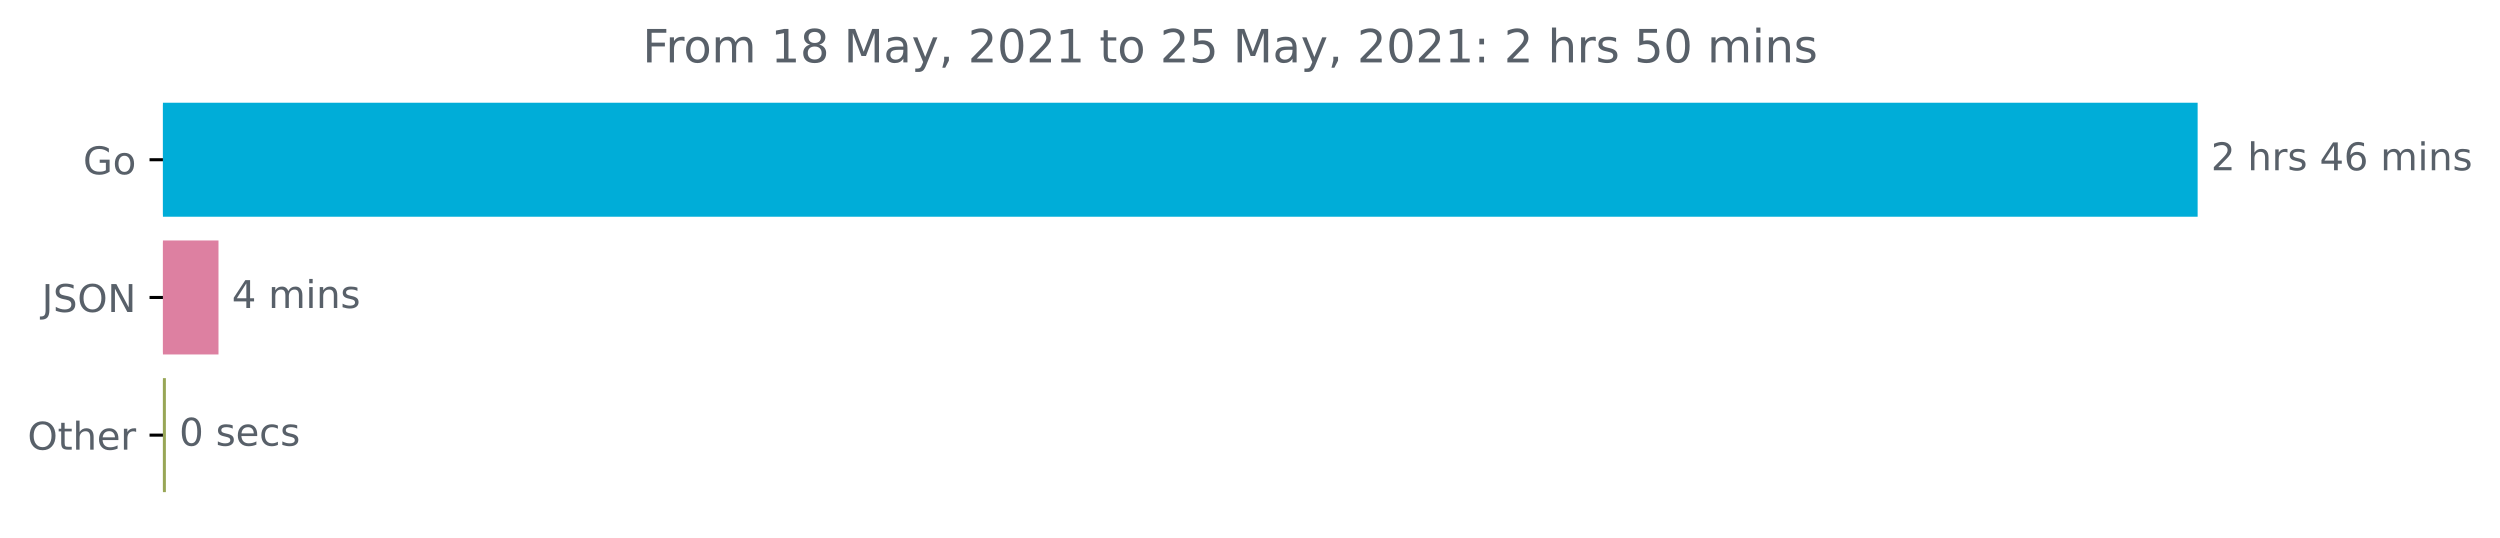
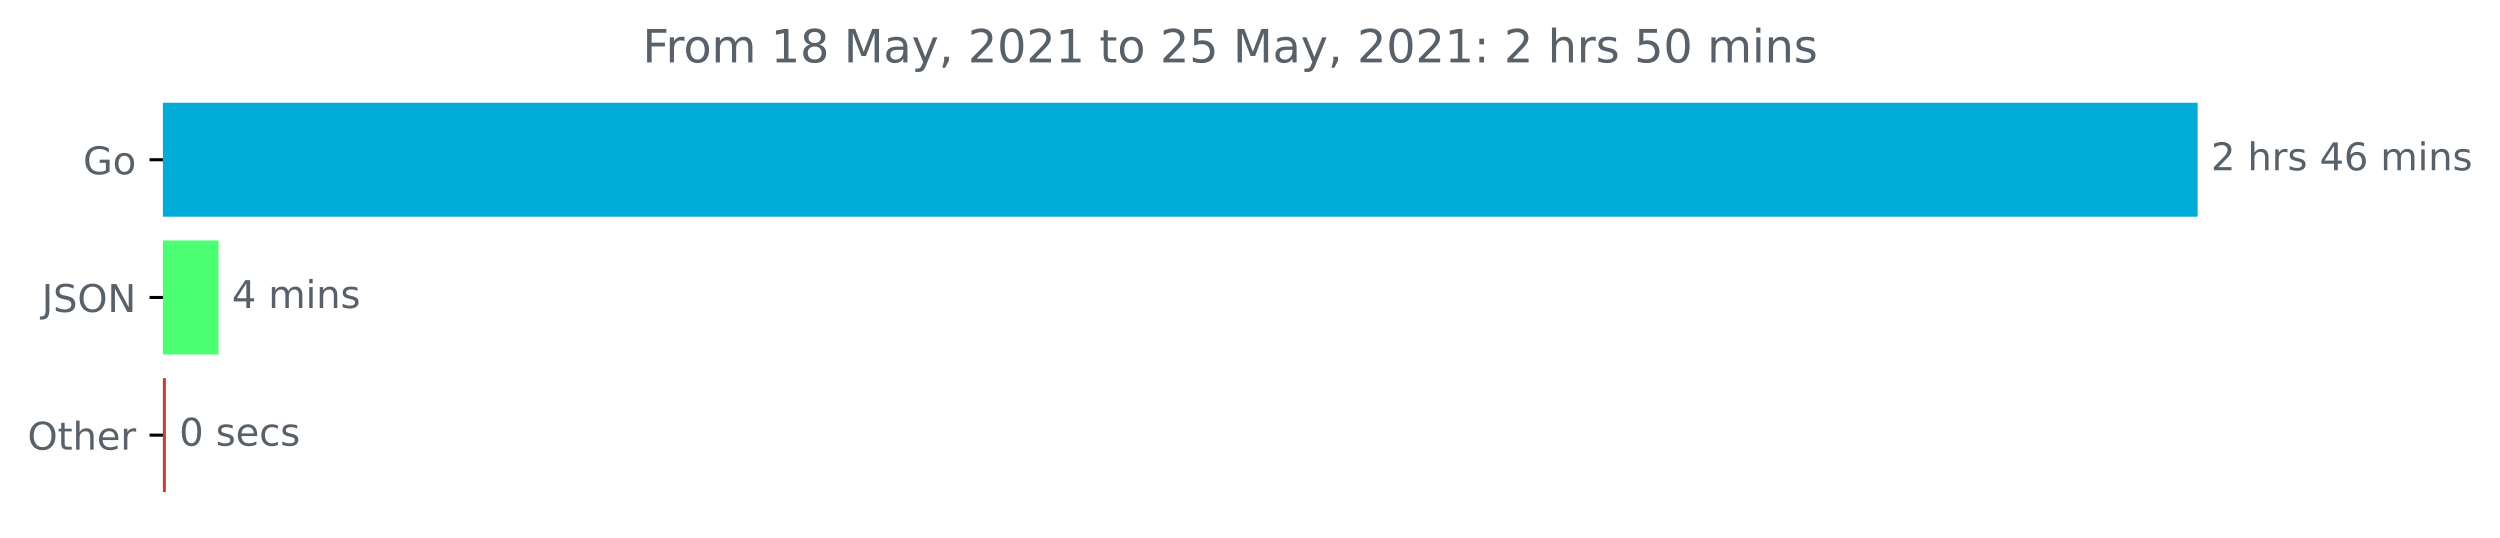
<svg xmlns="http://www.w3.org/2000/svg" xmlns:xlink="http://www.w3.org/1999/xlink" height="140.398pt" version="1.1" viewBox="0 0 653.568 140.398" width="653.568pt">
  <defs>
    <style type="text/css">*{stroke-linecap:butt;stroke-linejoin:round;}</style>
  </defs>
  <g id="figure_1">
    <g id="patch_1">
      <path d="M 0 140.398  L 653.568 140.398  L 653.568 0  L 0 0  z " style="fill:none;" />
    </g>
    <g id="axes_1">
      <g id="patch_2">
-         <path clip-path="url(#p57151c2d3f)" d="M 42.594 27.358  L 574.022 27.358  L 574.022 56.158  L 42.594 56.158  z " style="fill:#00add8;stroke:#00add8;stroke-linejoin:miter;" />
+         <path clip-path="url(#p4365f2092d)" d="M 42.594 27.358  L 574.022 27.358  L 574.022 56.158  L 42.594 56.158  z " style="fill:#00add8;stroke:#00add8;stroke-linejoin:miter;" />
      </g>
      <g id="patch_3">
-         <path clip-path="url(#p57151c2d3f)" d="M 42.594 63.358  L 56.619 63.358  L 56.619 92.158  L 42.594 92.158  z " style="fill:#dd80a1;stroke:#dd80a1;stroke-linejoin:miter;" />
+         <path clip-path="url(#p4365f2092d)" d="M 42.594 63.358  L 56.619 63.358  L 56.619 92.158  L 42.594 92.158  z " style="fill:#4cfe72;stroke:#4cfe72;stroke-linejoin:miter;" />
      </g>
      <g id="patch_4">
-         <path clip-path="url(#p57151c2d3f)" d="M 42.594 99.358  L 42.867 99.358  L 42.867 128.158  L 42.594 128.158  z " style="fill:#98a656;stroke:#98a656;stroke-linejoin:miter;" />
+         <path clip-path="url(#p4365f2092d)" d="M 42.594 99.358  L 42.867 99.358  L 42.867 128.158  L 42.594 128.158  z " style="fill:#c93c38;stroke:#c93c38;stroke-linejoin:miter;" />
      </g>
      <g id="matplotlib.axis_1" />
      <g id="matplotlib.axis_2">
        <g id="ytick_1">
          <g id="line2d_1">
            <defs>
-               <path d="M 0 0  L -3.5 0  " id="md17e1f0e82" style="stroke:#000000;stroke-width:0.8;" />
+               <path d="M 0 0  L -3.5 0  " id="mce3782314a" style="stroke:#000000;stroke-width:0.8;" />
            </defs>
            <g>
-               <use style="stroke:#000000;stroke-width:0.8;" x="42.594" xlink:href="#md17e1f0e82" y="41.758" />
+               <use style="stroke:#000000;stroke-width:0.8;" x="42.594" xlink:href="#mce3782314a" y="41.758" />
            </g>
          </g>
          <g id="text_1">
            <g style="fill:#586069;" transform="translate(21.72656 45.55734)scale(0.1 -0.1)">
              <defs>
                <path d="M 3809 666  L 3809 1919  L 2778 1919  L 2778 2438  L 4434 2438  L 4434 434  Q 4069 175 3628 42  Q 3188 -91 2688 -91  Q 1594 -91 976 548  Q 359 1188 359 2328  Q 359 3472 976 4111  Q 1594 4750 2688 4750  Q 3144 4750 3555 4637  Q 3966 4525 4313 4306  L 4313 3634  Q 3963 3931 3569 4081  Q 3175 4231 2741 4231  Q 1884 4231 1454 3753  Q 1025 3275 1025 2328  Q 1025 1384 1454 906  Q 1884 428 2741 428  Q 3075 428 3337 486  Q 3600 544 3809 666  z " id="DejaVuSans-47" transform="scale(0.015625)" />
                <path d="M 1959 3097  Q 1497 3097 1228 2736  Q 959 2375 959 1747  Q 959 1119 1226 758  Q 1494 397 1959 397  Q 2419 397 2687 759  Q 2956 1122 2956 1747  Q 2956 2369 2687 2733  Q 2419 3097 1959 3097  z M 1959 3584  Q 2709 3584 3137 3096  Q 3566 2609 3566 1747  Q 3566 888 3137 398  Q 2709 -91 1959 -91  Q 1206 -91 779 398  Q 353 888 353 1747  Q 353 2609 779 3096  Q 1206 3584 1959 3584  z " id="DejaVuSans-6f" transform="scale(0.015625)" />
              </defs>
              <use xlink:href="#DejaVuSans-47" />
              <use x="77.49" xlink:href="#DejaVuSans-6f" />
            </g>
          </g>
        </g>
        <g id="ytick_2">
          <g id="line2d_2">
            <g>
-               <use style="stroke:#000000;stroke-width:0.8;" x="42.594" xlink:href="#md17e1f0e82" y="77.758" />
+               <use style="stroke:#000000;stroke-width:0.8;" x="42.594" xlink:href="#mce3782314a" y="77.758" />
            </g>
          </g>
          <g id="text_2">
            <g style="fill:#586069;" transform="translate(10.94219 81.55734)scale(0.1 -0.1)">
              <defs>
                <path d="M 628 4666  L 1259 4666  L 1259 325  Q 1259 -519 939 -900  Q 619 -1281 -91 -1281  L -331 -1281  L -331 -750  L -134 -750  Q 284 -750 456 -515  Q 628 -281 628 325  L 628 4666  z " id="DejaVuSans-4a" transform="scale(0.015625)" />
                <path d="M 3425 4513  L 3425 3897  Q 3066 4069 2747 4153  Q 2428 4238 2131 4238  Q 1616 4238 1336 4038  Q 1056 3838 1056 3469  Q 1056 3159 1242 3001  Q 1428 2844 1947 2747  L 2328 2669  Q 3034 2534 3370 2195  Q 3706 1856 3706 1288  Q 3706 609 3251 259  Q 2797 -91 1919 -91  Q 1588 -91 1214 -16  Q 841 59 441 206  L 441 856  Q 825 641 1194 531  Q 1563 422 1919 422  Q 2459 422 2753 634  Q 3047 847 3047 1241  Q 3047 1584 2836 1778  Q 2625 1972 2144 2069  L 1759 2144  Q 1053 2284 737 2584  Q 422 2884 422 3419  Q 422 4038 858 4394  Q 1294 4750 2059 4750  Q 2388 4750 2728 4690  Q 3069 4631 3425 4513  z " id="DejaVuSans-53" transform="scale(0.015625)" />
                <path d="M 2522 4238  Q 1834 4238 1429 3725  Q 1025 3213 1025 2328  Q 1025 1447 1429 934  Q 1834 422 2522 422  Q 3209 422 3611 934  Q 4013 1447 4013 2328  Q 4013 3213 3611 3725  Q 3209 4238 2522 4238  z M 2522 4750  Q 3503 4750 4090 4092  Q 4678 3434 4678 2328  Q 4678 1225 4090 567  Q 3503 -91 2522 -91  Q 1538 -91 948 565  Q 359 1222 359 2328  Q 359 3434 948 4092  Q 1538 4750 2522 4750  z " id="DejaVuSans-4f" transform="scale(0.015625)" />
                <path d="M 628 4666  L 1478 4666  L 3547 763  L 3547 4666  L 4159 4666  L 4159 0  L 3309 0  L 1241 3903  L 1241 0  L 628 0  L 628 4666  z " id="DejaVuSans-4e" transform="scale(0.015625)" />
              </defs>
              <use xlink:href="#DejaVuSans-4a" />
              <use x="29.492" xlink:href="#DejaVuSans-53" />
              <use x="92.969" xlink:href="#DejaVuSans-4f" />
              <use x="171.68" xlink:href="#DejaVuSans-4e" />
            </g>
          </g>
        </g>
        <g id="ytick_3">
          <g id="line2d_3">
            <g>
-               <use style="stroke:#000000;stroke-width:0.8;" x="42.594" xlink:href="#md17e1f0e82" y="113.758" />
+               <use style="stroke:#000000;stroke-width:0.8;" x="42.594" xlink:href="#mce3782314a" y="113.758" />
            </g>
          </g>
          <g id="text_3">
            <g style="fill:#586069;" transform="translate(7.2 117.5573)scale(0.1 -0.1)">
              <defs>
                <path d="M 1172 4494  L 1172 3500  L 2356 3500  L 2356 3053  L 1172 3053  L 1172 1153  Q 1172 725 1289 603  Q 1406 481 1766 481  L 2356 481  L 2356 0  L 1766 0  Q 1100 0 847 248  Q 594 497 594 1153  L 594 3053  L 172 3053  L 172 3500  L 594 3500  L 594 4494  L 1172 4494  z " id="DejaVuSans-74" transform="scale(0.015625)" />
                <path d="M 3513 2113  L 3513 0  L 2938 0  L 2938 2094  Q 2938 2591 2744 2837  Q 2550 3084 2163 3084  Q 1697 3084 1428 2787  Q 1159 2491 1159 1978  L 1159 0  L 581 0  L 581 4863  L 1159 4863  L 1159 2956  Q 1366 3272 1645 3428  Q 1925 3584 2291 3584  Q 2894 3584 3203 3211  Q 3513 2838 3513 2113  z " id="DejaVuSans-68" transform="scale(0.015625)" />
                <path d="M 3597 1894  L 3597 1613  L 953 1613  Q 991 1019 1311 708  Q 1631 397 2203 397  Q 2534 397 2845 478  Q 3156 559 3463 722  L 3463 178  Q 3153 47 2828 -22  Q 2503 -91 2169 -91  Q 1331 -91 842 396  Q 353 884 353 1716  Q 353 2575 817 3079  Q 1281 3584 2069 3584  Q 2775 3584 3186 3129  Q 3597 2675 3597 1894  z M 3022 2063  Q 3016 2534 2758 2815  Q 2500 3097 2075 3097  Q 1594 3097 1305 2825  Q 1016 2553 972 2059  L 3022 2063  z " id="DejaVuSans-65" transform="scale(0.015625)" />
                <path d="M 2631 2963  Q 2534 3019 2420 3045  Q 2306 3072 2169 3072  Q 1681 3072 1420 2755  Q 1159 2438 1159 1844  L 1159 0  L 581 0  L 581 3500  L 1159 3500  L 1159 2956  Q 1341 3275 1631 3429  Q 1922 3584 2338 3584  Q 2397 3584 2469 3576  Q 2541 3569 2628 3553  L 2631 2963  z " id="DejaVuSans-72" transform="scale(0.015625)" />
              </defs>
              <use xlink:href="#DejaVuSans-4f" />
              <use x="78.711" xlink:href="#DejaVuSans-74" />
              <use x="117.92" xlink:href="#DejaVuSans-68" />
              <use x="181.299" xlink:href="#DejaVuSans-65" />
              <use x="242.822" xlink:href="#DejaVuSans-72" />
            </g>
          </g>
        </g>
      </g>
      <g id="text_4">
        <g style="fill:#586069;" transform="translate(578.0223 44.5175)scale(0.1 -0.1)">
          <defs>
            <path d="M 1228 531  L 3431 531  L 3431 0  L 469 0  L 469 531  Q 828 903 1448 1529  Q 2069 2156 2228 2338  Q 2531 2678 2651 2914  Q 2772 3150 2772 3378  Q 2772 3750 2511 3984  Q 2250 4219 1831 4219  Q 1534 4219 1204 4116  Q 875 4013 500 3803  L 500 4441  Q 881 4594 1212 4672  Q 1544 4750 1819 4750  Q 2544 4750 2975 4387  Q 3406 4025 3406 3419  Q 3406 3131 3298 2873  Q 3191 2616 2906 2266  Q 2828 2175 2409 1742  Q 1991 1309 1228 531  z " id="DejaVuSans-32" transform="scale(0.015625)" />
            <path id="DejaVuSans-20" transform="scale(0.015625)" />
            <path d="M 2834 3397  L 2834 2853  Q 2591 2978 2328 3040  Q 2066 3103 1784 3103  Q 1356 3103 1142 2972  Q 928 2841 928 2578  Q 928 2378 1081 2264  Q 1234 2150 1697 2047  L 1894 2003  Q 2506 1872 2764 1633  Q 3022 1394 3022 966  Q 3022 478 2636 193  Q 2250 -91 1575 -91  Q 1294 -91 989 -36  Q 684 19 347 128  L 347 722  Q 666 556 975 473  Q 1284 391 1588 391  Q 1994 391 2212 530  Q 2431 669 2431 922  Q 2431 1156 2273 1281  Q 2116 1406 1581 1522  L 1381 1569  Q 847 1681 609 1914  Q 372 2147 372 2553  Q 372 3047 722 3315  Q 1072 3584 1716 3584  Q 2034 3584 2315 3537  Q 2597 3491 2834 3397  z " id="DejaVuSans-73" transform="scale(0.015625)" />
            <path d="M 2419 4116  L 825 1625  L 2419 1625  L 2419 4116  z M 2253 4666  L 3047 4666  L 3047 1625  L 3713 1625  L 3713 1100  L 3047 1100  L 3047 0  L 2419 0  L 2419 1100  L 313 1100  L 313 1709  L 2253 4666  z " id="DejaVuSans-34" transform="scale(0.015625)" />
            <path d="M 2113 2584  Q 1688 2584 1439 2293  Q 1191 2003 1191 1497  Q 1191 994 1439 701  Q 1688 409 2113 409  Q 2538 409 2786 701  Q 3034 994 3034 1497  Q 3034 2003 2786 2293  Q 2538 2584 2113 2584  z M 3366 4563  L 3366 3988  Q 3128 4100 2886 4159  Q 2644 4219 2406 4219  Q 1781 4219 1451 3797  Q 1122 3375 1075 2522  Q 1259 2794 1537 2939  Q 1816 3084 2150 3084  Q 2853 3084 3261 2657  Q 3669 2231 3669 1497  Q 3669 778 3244 343  Q 2819 -91 2113 -91  Q 1303 -91 875 529  Q 447 1150 447 2328  Q 447 3434 972 4092  Q 1497 4750 2381 4750  Q 2619 4750 2861 4703  Q 3103 4656 3366 4563  z " id="DejaVuSans-36" transform="scale(0.015625)" />
            <path d="M 3328 2828  Q 3544 3216 3844 3400  Q 4144 3584 4550 3584  Q 5097 3584 5394 3201  Q 5691 2819 5691 2113  L 5691 0  L 5113 0  L 5113 2094  Q 5113 2597 4934 2840  Q 4756 3084 4391 3084  Q 3944 3084 3684 2787  Q 3425 2491 3425 1978  L 3425 0  L 2847 0  L 2847 2094  Q 2847 2600 2669 2842  Q 2491 3084 2119 3084  Q 1678 3084 1418 2786  Q 1159 2488 1159 1978  L 1159 0  L 581 0  L 581 3500  L 1159 3500  L 1159 2956  Q 1356 3278 1631 3431  Q 1906 3584 2284 3584  Q 2666 3584 2933 3390  Q 3200 3197 3328 2828  z " id="DejaVuSans-6d" transform="scale(0.015625)" />
            <path d="M 603 3500  L 1178 3500  L 1178 0  L 603 0  L 603 3500  z M 603 4863  L 1178 4863  L 1178 4134  L 603 4134  L 603 4863  z " id="DejaVuSans-69" transform="scale(0.015625)" />
            <path d="M 3513 2113  L 3513 0  L 2938 0  L 2938 2094  Q 2938 2591 2744 2837  Q 2550 3084 2163 3084  Q 1697 3084 1428 2787  Q 1159 2491 1159 1978  L 1159 0  L 581 0  L 581 3500  L 1159 3500  L 1159 2956  Q 1366 3272 1645 3428  Q 1925 3584 2291 3584  Q 2894 3584 3203 3211  Q 3513 2838 3513 2113  z " id="DejaVuSans-6e" transform="scale(0.015625)" />
          </defs>
          <use xlink:href="#DejaVuSans-32" />
          <use x="63.623" xlink:href="#DejaVuSans-20" />
          <use x="95.41" xlink:href="#DejaVuSans-68" />
          <use x="158.789" xlink:href="#DejaVuSans-72" />
          <use x="199.902" xlink:href="#DejaVuSans-73" />
          <use x="252.002" xlink:href="#DejaVuSans-20" />
          <use x="283.789" xlink:href="#DejaVuSans-34" />
          <use x="347.412" xlink:href="#DejaVuSans-36" />
          <use x="411.035" xlink:href="#DejaVuSans-20" />
          <use x="442.822" xlink:href="#DejaVuSans-6d" />
          <use x="540.234" xlink:href="#DejaVuSans-69" />
          <use x="568.018" xlink:href="#DejaVuSans-6e" />
          <use x="631.396" xlink:href="#DejaVuSans-73" />
        </g>
      </g>
      <g id="text_5">
        <g style="fill:#586069;" transform="translate(60.61892 80.5175)scale(0.1 -0.1)">
          <use xlink:href="#DejaVuSans-34" />
          <use x="63.623" xlink:href="#DejaVuSans-20" />
          <use x="95.41" xlink:href="#DejaVuSans-6d" />
          <use x="192.822" xlink:href="#DejaVuSans-69" />
          <use x="220.605" xlink:href="#DejaVuSans-6e" />
          <use x="283.984" xlink:href="#DejaVuSans-73" />
        </g>
      </g>
      <g id="text_6">
        <g style="fill:#586069;" transform="translate(46.86661 116.5175)scale(0.1 -0.1)">
          <defs>
            <path d="M 2034 4250  Q 1547 4250 1301 3770  Q 1056 3291 1056 2328  Q 1056 1369 1301 889  Q 1547 409 2034 409  Q 2525 409 2770 889  Q 3016 1369 3016 2328  Q 3016 3291 2770 3770  Q 2525 4250 2034 4250  z M 2034 4750  Q 2819 4750 3233 4129  Q 3647 3509 3647 2328  Q 3647 1150 3233 529  Q 2819 -91 2034 -91  Q 1250 -91 836 529  Q 422 1150 422 2328  Q 422 3509 836 4129  Q 1250 4750 2034 4750  z " id="DejaVuSans-30" transform="scale(0.015625)" />
            <path d="M 3122 3366  L 3122 2828  Q 2878 2963 2633 3030  Q 2388 3097 2138 3097  Q 1578 3097 1268 2742  Q 959 2388 959 1747  Q 959 1106 1268 751  Q 1578 397 2138 397  Q 2388 397 2633 464  Q 2878 531 3122 666  L 3122 134  Q 2881 22 2623 -34  Q 2366 -91 2075 -91  Q 1284 -91 818 406  Q 353 903 353 1747  Q 353 2603 823 3093  Q 1294 3584 2113 3584  Q 2378 3584 2631 3529  Q 2884 3475 3122 3366  z " id="DejaVuSans-63" transform="scale(0.015625)" />
          </defs>
          <use xlink:href="#DejaVuSans-30" />
          <use x="63.623" xlink:href="#DejaVuSans-20" />
          <use x="95.41" xlink:href="#DejaVuSans-73" />
          <use x="147.51" xlink:href="#DejaVuSans-65" />
          <use x="209.033" xlink:href="#DejaVuSans-63" />
          <use x="264.014" xlink:href="#DejaVuSans-73" />
        </g>
      </g>
      <g id="text_7">
        <g style="fill:#586069;" transform="translate(167.99 16.31812)scale(0.12 -0.12)">
          <defs>
            <path d="M 628 4666  L 3309 4666  L 3309 4134  L 1259 4134  L 1259 2759  L 3109 2759  L 3109 2228  L 1259 2228  L 1259 0  L 628 0  L 628 4666  z " id="DejaVuSans-46" transform="scale(0.015625)" />
            <path d="M 794 531  L 1825 531  L 1825 4091  L 703 3866  L 703 4441  L 1819 4666  L 2450 4666  L 2450 531  L 3481 531  L 3481 0  L 794 0  L 794 531  z " id="DejaVuSans-31" transform="scale(0.015625)" />
            <path d="M 2034 2216  Q 1584 2216 1326 1975  Q 1069 1734 1069 1313  Q 1069 891 1326 650  Q 1584 409 2034 409  Q 2484 409 2743 651  Q 3003 894 3003 1313  Q 3003 1734 2745 1975  Q 2488 2216 2034 2216  z M 1403 2484  Q 997 2584 770 2862  Q 544 3141 544 3541  Q 544 4100 942 4425  Q 1341 4750 2034 4750  Q 2731 4750 3128 4425  Q 3525 4100 3525 3541  Q 3525 3141 3298 2862  Q 3072 2584 2669 2484  Q 3125 2378 3379 2068  Q 3634 1759 3634 1313  Q 3634 634 3220 271  Q 2806 -91 2034 -91  Q 1263 -91 848 271  Q 434 634 434 1313  Q 434 1759 690 2068  Q 947 2378 1403 2484  z M 1172 3481  Q 1172 3119 1398 2916  Q 1625 2713 2034 2713  Q 2441 2713 2670 2916  Q 2900 3119 2900 3481  Q 2900 3844 2670 4047  Q 2441 4250 2034 4250  Q 1625 4250 1398 4047  Q 1172 3844 1172 3481  z " id="DejaVuSans-38" transform="scale(0.015625)" />
            <path d="M 628 4666  L 1569 4666  L 2759 1491  L 3956 4666  L 4897 4666  L 4897 0  L 4281 0  L 4281 4097  L 3078 897  L 2444 897  L 1241 4097  L 1241 0  L 628 0  L 628 4666  z " id="DejaVuSans-4d" transform="scale(0.015625)" />
            <path d="M 2194 1759  Q 1497 1759 1228 1600  Q 959 1441 959 1056  Q 959 750 1161 570  Q 1363 391 1709 391  Q 2188 391 2477 730  Q 2766 1069 2766 1631  L 2766 1759  L 2194 1759  z M 3341 1997  L 3341 0  L 2766 0  L 2766 531  Q 2569 213 2275 61  Q 1981 -91 1556 -91  Q 1019 -91 701 211  Q 384 513 384 1019  Q 384 1609 779 1909  Q 1175 2209 1959 2209  L 2766 2209  L 2766 2266  Q 2766 2663 2505 2880  Q 2244 3097 1772 3097  Q 1472 3097 1187 3025  Q 903 2953 641 2809  L 641 3341  Q 956 3463 1253 3523  Q 1550 3584 1831 3584  Q 2591 3584 2966 3190  Q 3341 2797 3341 1997  z " id="DejaVuSans-61" transform="scale(0.015625)" />
            <path d="M 2059 -325  Q 1816 -950 1584 -1140  Q 1353 -1331 966 -1331  L 506 -1331  L 506 -850  L 844 -850  Q 1081 -850 1212 -737  Q 1344 -625 1503 -206  L 1606 56  L 191 3500  L 800 3500  L 1894 763  L 2988 3500  L 3597 3500  L 2059 -325  z " id="DejaVuSans-79" transform="scale(0.015625)" />
            <path d="M 750 794  L 1409 794  L 1409 256  L 897 -744  L 494 -744  L 750 256  L 750 794  z " id="DejaVuSans-2c" transform="scale(0.015625)" />
            <path d="M 691 4666  L 3169 4666  L 3169 4134  L 1269 4134  L 1269 2991  Q 1406 3038 1543 3061  Q 1681 3084 1819 3084  Q 2600 3084 3056 2656  Q 3513 2228 3513 1497  Q 3513 744 3044 326  Q 2575 -91 1722 -91  Q 1428 -91 1123 -41  Q 819 9 494 109  L 494 744  Q 775 591 1075 516  Q 1375 441 1709 441  Q 2250 441 2565 725  Q 2881 1009 2881 1497  Q 2881 1984 2565 2268  Q 2250 2553 1709 2553  Q 1456 2553 1204 2497  Q 953 2441 691 2322  L 691 4666  z " id="DejaVuSans-35" transform="scale(0.015625)" />
            <path d="M 750 794  L 1409 794  L 1409 0  L 750 0  L 750 794  z M 750 3309  L 1409 3309  L 1409 2516  L 750 2516  L 750 3309  z " id="DejaVuSans-3a" transform="scale(0.015625)" />
          </defs>
          <use xlink:href="#DejaVuSans-46" />
          <use x="50.27" xlink:href="#DejaVuSans-72" />
          <use x="89.133" xlink:href="#DejaVuSans-6f" />
          <use x="150.314" xlink:href="#DejaVuSans-6d" />
          <use x="247.727" xlink:href="#DejaVuSans-20" />
          <use x="279.514" xlink:href="#DejaVuSans-31" />
          <use x="343.137" xlink:href="#DejaVuSans-38" />
          <use x="406.76" xlink:href="#DejaVuSans-20" />
          <use x="438.547" xlink:href="#DejaVuSans-4d" />
          <use x="524.826" xlink:href="#DejaVuSans-61" />
          <use x="586.105" xlink:href="#DejaVuSans-79" />
          <use x="645.285" xlink:href="#DejaVuSans-2c" />
          <use x="677.072" xlink:href="#DejaVuSans-20" />
          <use x="708.859" xlink:href="#DejaVuSans-32" />
          <use x="772.482" xlink:href="#DejaVuSans-30" />
          <use x="836.105" xlink:href="#DejaVuSans-32" />
          <use x="899.729" xlink:href="#DejaVuSans-31" />
          <use x="963.352" xlink:href="#DejaVuSans-20" />
          <use x="995.139" xlink:href="#DejaVuSans-74" />
          <use x="1034.348" xlink:href="#DejaVuSans-6f" />
          <use x="1095.529" xlink:href="#DejaVuSans-20" />
          <use x="1127.316" xlink:href="#DejaVuSans-32" />
          <use x="1190.939" xlink:href="#DejaVuSans-35" />
          <use x="1254.562" xlink:href="#DejaVuSans-20" />
          <use x="1286.35" xlink:href="#DejaVuSans-4d" />
          <use x="1372.629" xlink:href="#DejaVuSans-61" />
          <use x="1433.908" xlink:href="#DejaVuSans-79" />
          <use x="1493.088" xlink:href="#DejaVuSans-2c" />
          <use x="1524.875" xlink:href="#DejaVuSans-20" />
          <use x="1556.662" xlink:href="#DejaVuSans-32" />
          <use x="1620.285" xlink:href="#DejaVuSans-30" />
          <use x="1683.908" xlink:href="#DejaVuSans-32" />
          <use x="1747.531" xlink:href="#DejaVuSans-31" />
          <use x="1811.154" xlink:href="#DejaVuSans-3a" />
          <use x="1844.846" xlink:href="#DejaVuSans-20" />
          <use x="1876.633" xlink:href="#DejaVuSans-32" />
          <use x="1940.256" xlink:href="#DejaVuSans-20" />
          <use x="1972.043" xlink:href="#DejaVuSans-68" />
          <use x="2035.422" xlink:href="#DejaVuSans-72" />
          <use x="2076.535" xlink:href="#DejaVuSans-73" />
          <use x="2128.635" xlink:href="#DejaVuSans-20" />
          <use x="2160.422" xlink:href="#DejaVuSans-35" />
          <use x="2224.045" xlink:href="#DejaVuSans-30" />
          <use x="2287.668" xlink:href="#DejaVuSans-20" />
          <use x="2319.455" xlink:href="#DejaVuSans-6d" />
          <use x="2416.867" xlink:href="#DejaVuSans-69" />
          <use x="2444.65" xlink:href="#DejaVuSans-6e" />
          <use x="2508.029" xlink:href="#DejaVuSans-73" />
        </g>
      </g>
    </g>
  </g>
  <defs>
-     <clipPath id="p57151c2d3f">
+     <clipPath id="p4365f2092d">
      <rect height="110.88" width="558" x="42.594" y="22.318" />
    </clipPath>
  </defs>
</svg>
